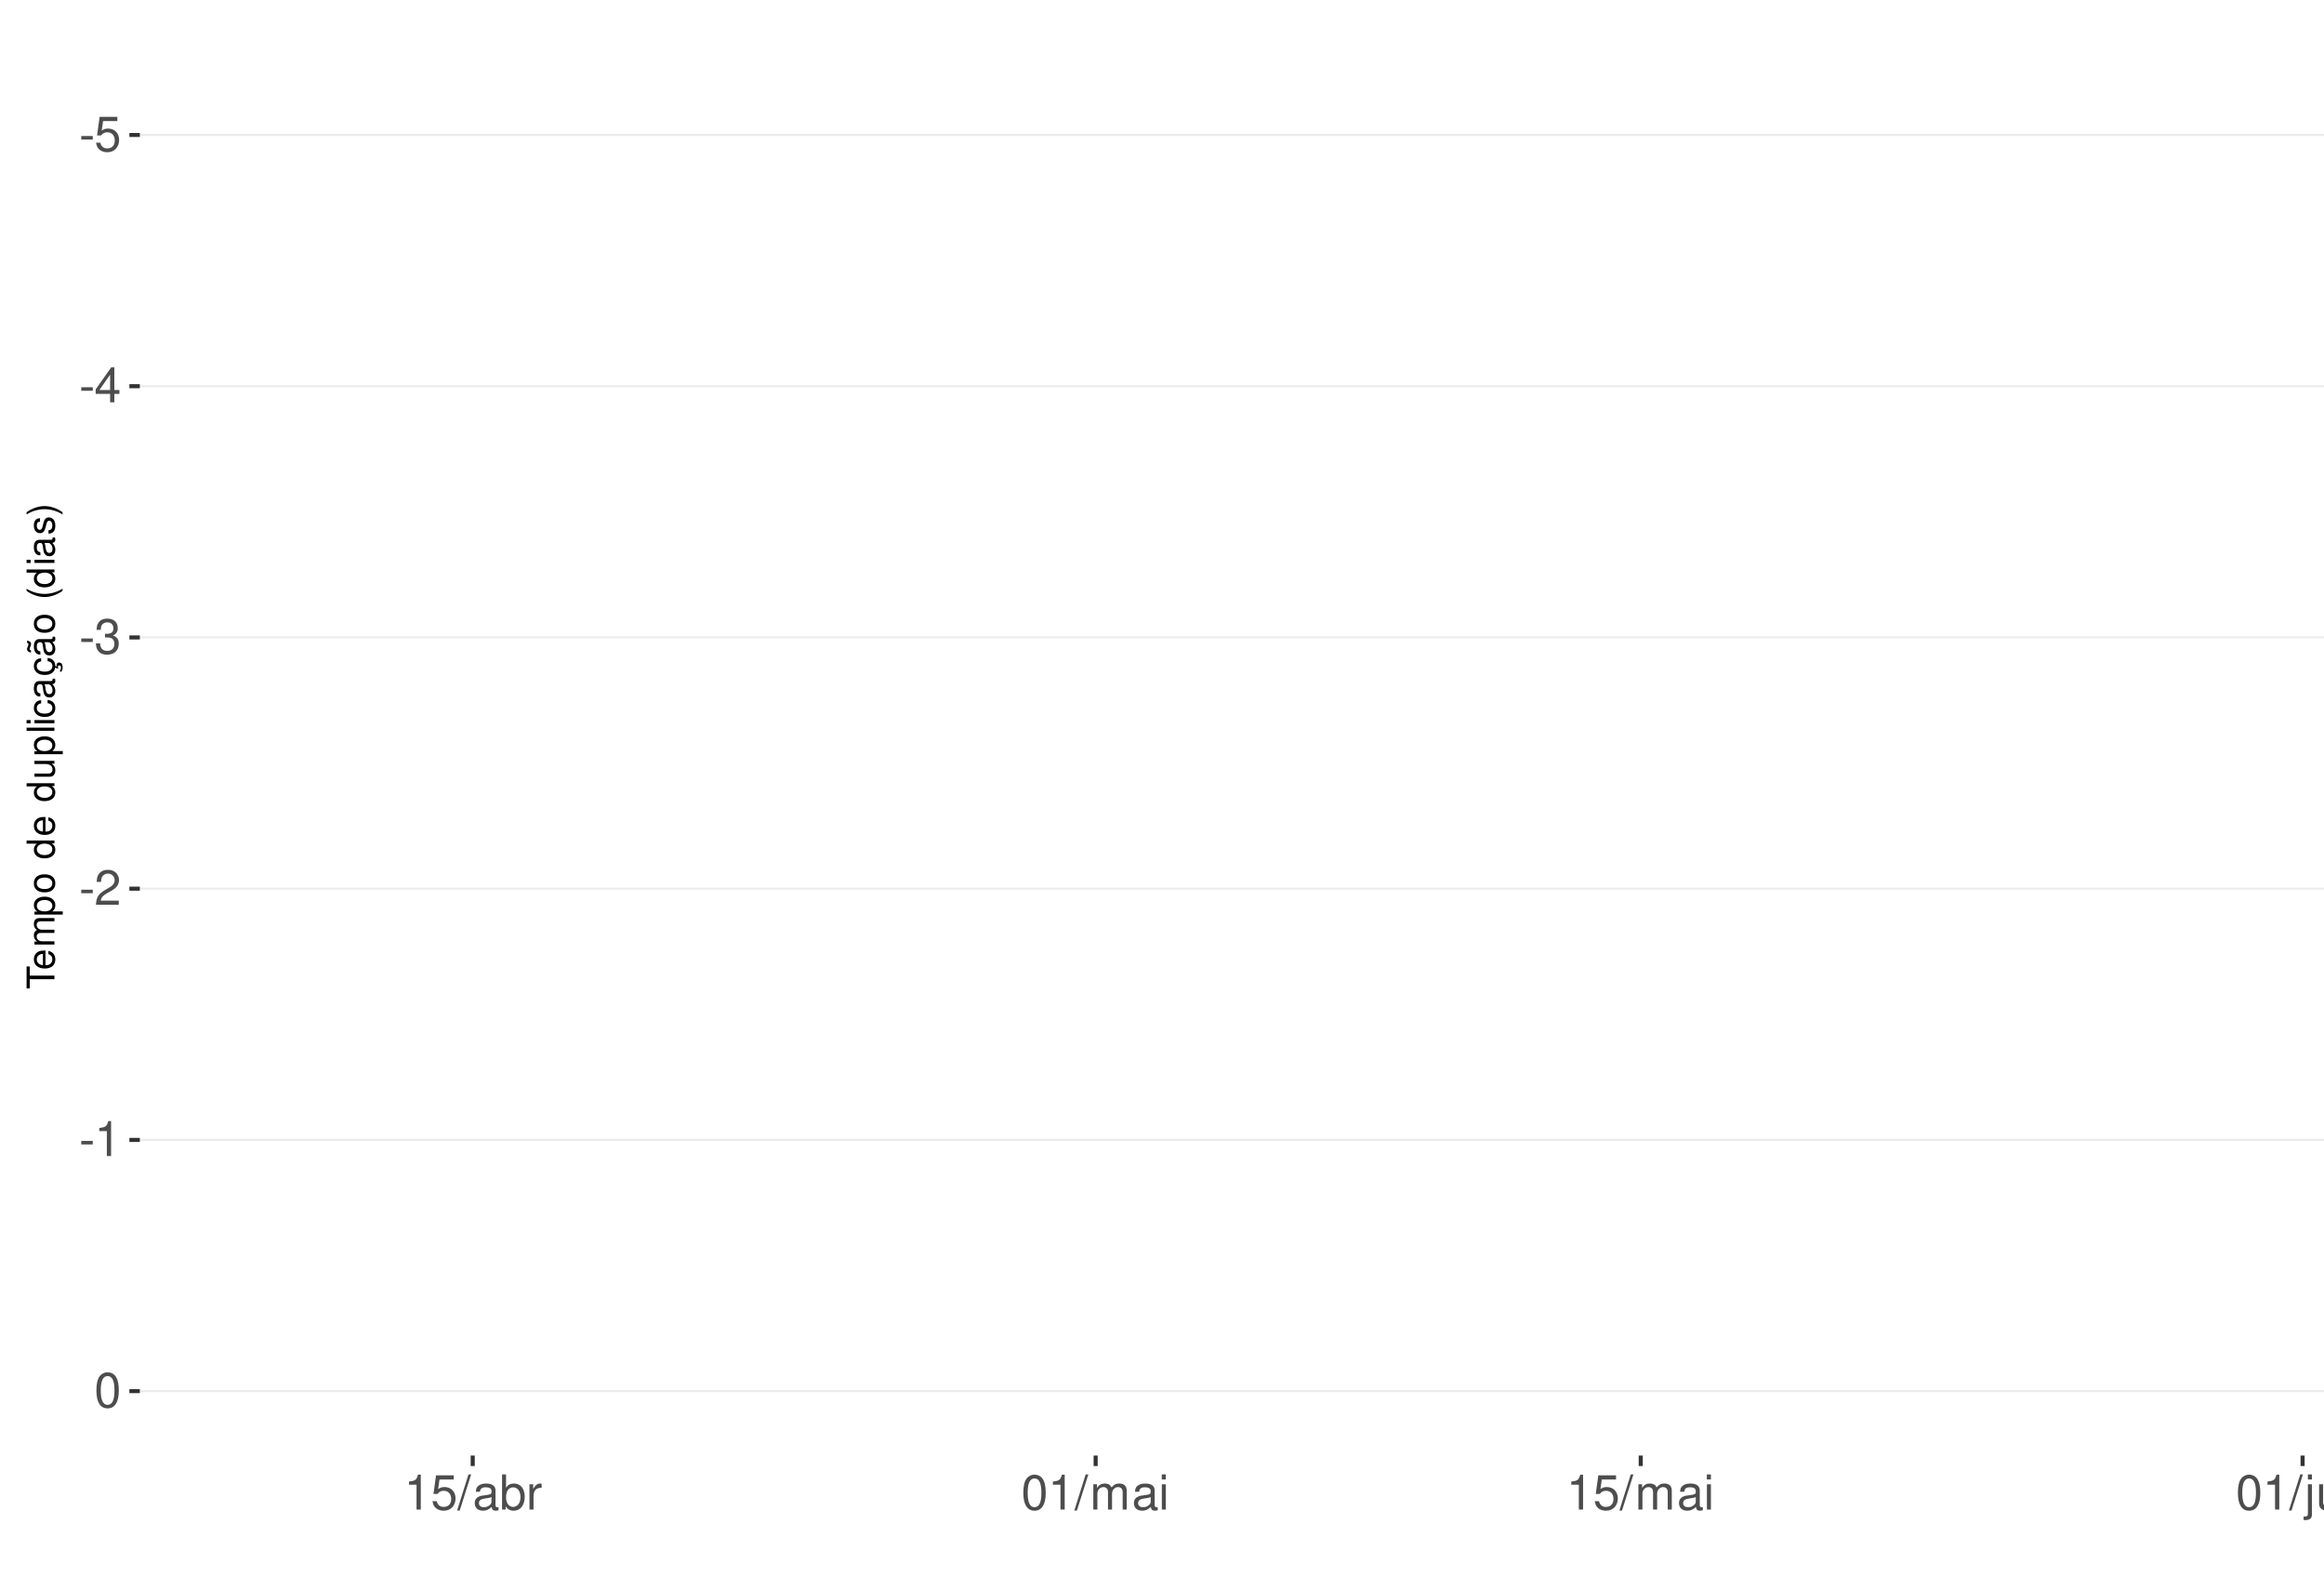
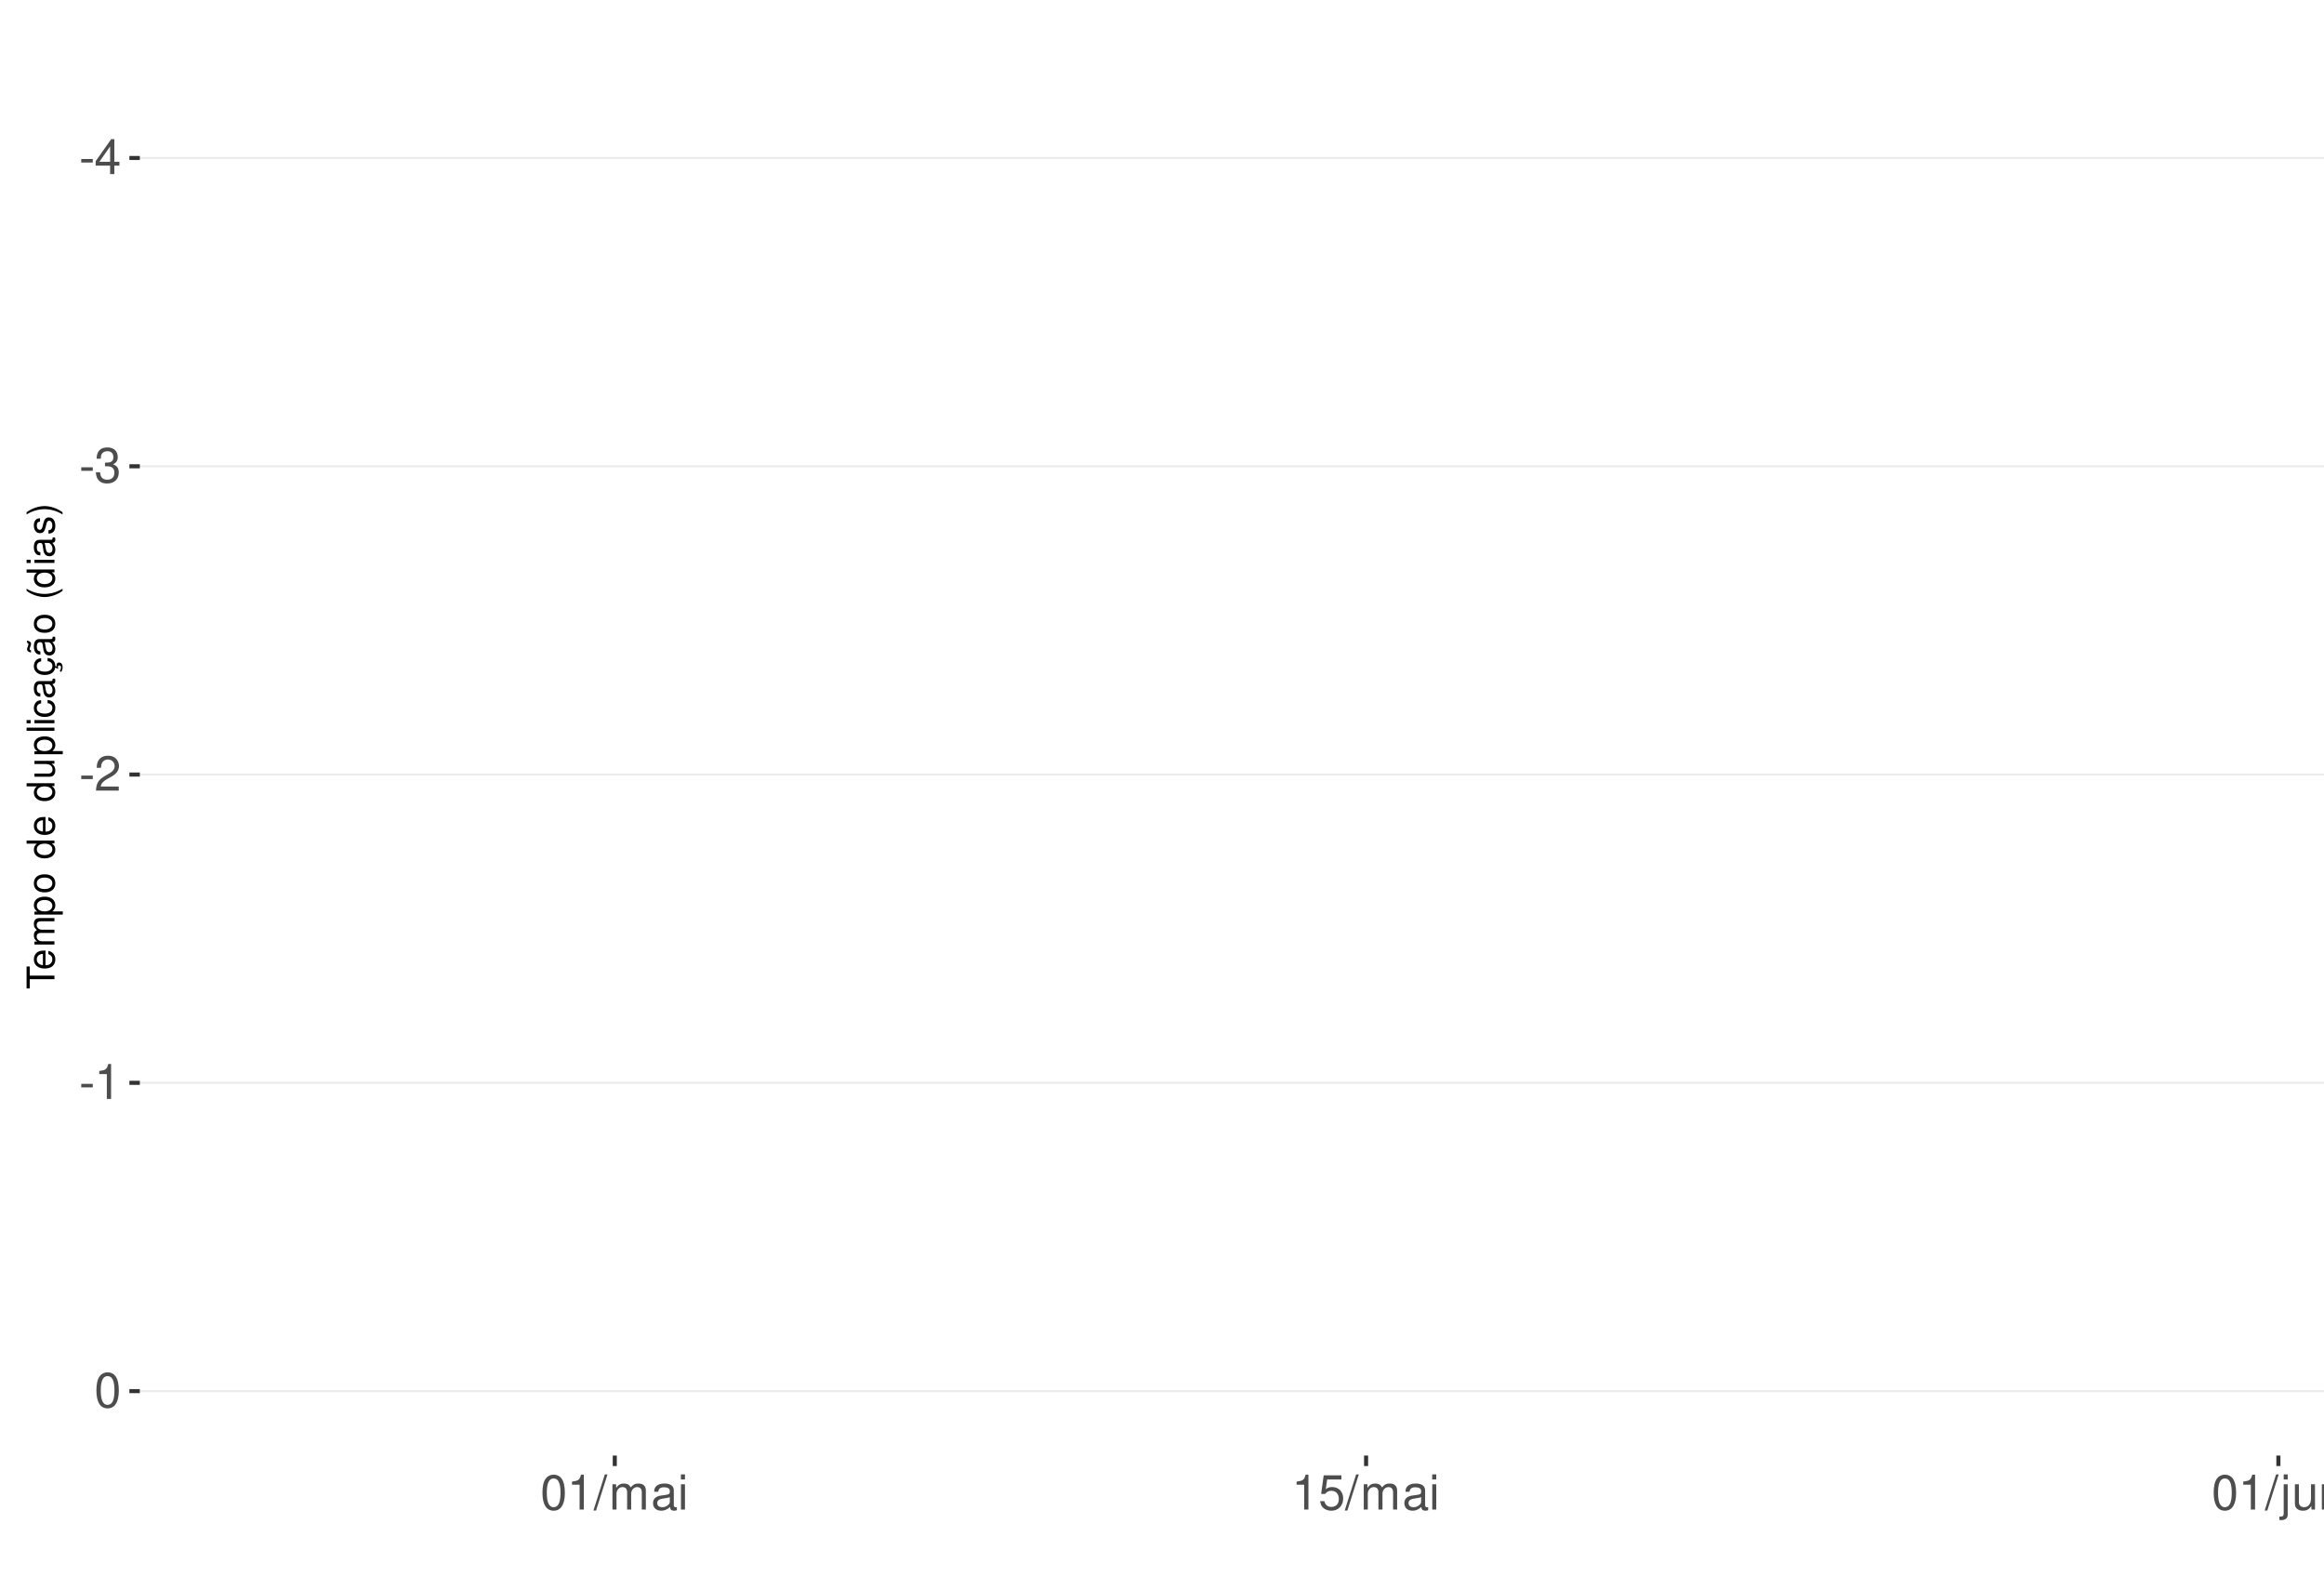
<svg xmlns="http://www.w3.org/2000/svg" xmlns:xlink="http://www.w3.org/1999/xlink" width="609pt" height="413pt" viewBox="0 0 609 413" version="1.1">
  <defs>
    <g>
      <symbol overflow="visible" id="glyph0-0">
        <path style="stroke:none;" d="" />
      </symbol>
      <symbol overflow="visible" id="glyph0-1">
        <path style="stroke:none;" d="M 3.594 -3.953 L 0.578 -3.953 L 0.578 -3.031 L 3.594 -3.031 Z M 3.594 -3.953 " />
      </symbol>
      <symbol overflow="visible" id="glyph0-2">
-         <path style="stroke:none;" d="M 6.031 -8.969 L 1.391 -8.969 L 0.719 -4.094 L 1.75 -4.094 C 2.266 -4.703 2.703 -4.922 3.406 -4.922 C 4.609 -4.922 5.359 -4.094 5.359 -2.766 C 5.359 -1.484 4.609 -0.703 3.391 -0.703 C 2.422 -0.703 1.828 -1.188 1.562 -2.203 L 0.438 -2.203 C 0.594 -1.469 0.719 -1.109 0.984 -0.781 C 1.5 -0.094 2.406 0.297 3.422 0.297 C 5.234 0.297 6.5 -1.031 6.5 -2.922 C 6.5 -4.703 5.312 -5.906 3.594 -5.906 C 2.969 -5.906 2.453 -5.75 1.938 -5.359 L 2.297 -7.875 L 6.031 -7.875 Z M 6.031 -8.969 " />
+         <path style="stroke:none;" d="M 4.141 -2.219 L 4.141 0 L 5.25 0 L 5.25 -2.219 L 6.578 -2.219 L 6.578 -3.219 L 5.25 -3.219 L 5.25 -9.156 L 4.422 -9.156 L 0.359 -3.391 L 0.359 -2.219 Z M 4.141 -3.219 L 1.328 -3.219 L 4.141 -7.25 Z M 4.141 -3.219 " />
      </symbol>
      <symbol overflow="visible" id="glyph0-3">
-         <path style="stroke:none;" d="M 4.141 -2.219 L 4.141 0 L 5.25 0 L 5.25 -2.219 L 6.578 -2.219 L 6.578 -3.219 L 5.25 -3.219 L 5.25 -9.156 L 4.422 -9.156 L 0.359 -3.391 L 0.359 -2.219 Z M 4.141 -3.219 L 1.328 -3.219 L 4.141 -7.25 Z M 4.141 -3.219 " />
+         <path style="stroke:none;" d="M 2.797 -4.219 L 3.406 -4.219 C 4.625 -4.219 5.266 -3.641 5.266 -2.547 C 5.266 -1.391 4.562 -0.703 3.422 -0.703 C 2.188 -0.703 1.594 -1.312 1.516 -2.656 L 0.406 -2.656 C 0.453 -1.922 0.578 -1.438 0.797 -1.031 C 1.266 -0.156 2.141 0.297 3.359 0.297 C 5.219 0.297 6.406 -0.828 6.406 -2.562 C 6.406 -3.719 5.969 -4.359 4.891 -4.734 C 5.719 -5.078 6.141 -5.703 6.141 -6.625 C 6.141 -8.203 5.109 -9.156 3.406 -9.156 C 1.594 -9.156 0.625 -8.141 0.594 -6.203 L 1.703 -6.203 C 1.719 -6.766 1.766 -7.078 1.906 -7.359 C 2.172 -7.875 2.719 -8.172 3.422 -8.172 C 4.406 -8.172 5 -7.578 5 -6.594 C 5 -5.953 4.766 -5.562 4.281 -5.344 C 3.969 -5.219 3.562 -5.156 2.797 -5.156 Z M 2.797 -4.219 " />
      </symbol>
      <symbol overflow="visible" id="glyph0-4">
-         <path style="stroke:none;" d="M 2.797 -4.219 L 3.406 -4.219 C 4.625 -4.219 5.266 -3.641 5.266 -2.547 C 5.266 -1.391 4.562 -0.703 3.422 -0.703 C 2.188 -0.703 1.594 -1.312 1.516 -2.656 L 0.406 -2.656 C 0.453 -1.922 0.578 -1.438 0.797 -1.031 C 1.266 -0.156 2.141 0.297 3.359 0.297 C 5.219 0.297 6.406 -0.828 6.406 -2.562 C 6.406 -3.719 5.969 -4.359 4.891 -4.734 C 5.719 -5.078 6.141 -5.703 6.141 -6.625 C 6.141 -8.203 5.109 -9.156 3.406 -9.156 C 1.594 -9.156 0.625 -8.141 0.594 -6.203 L 1.703 -6.203 C 1.719 -6.766 1.766 -7.078 1.906 -7.359 C 2.172 -7.875 2.719 -8.172 3.422 -8.172 C 4.406 -8.172 5 -7.578 5 -6.594 C 5 -5.953 4.766 -5.562 4.281 -5.344 C 3.969 -5.219 3.562 -5.156 2.797 -5.156 Z M 2.797 -4.219 " />
+         <path style="stroke:none;" d="M 6.406 -1.094 L 1.688 -1.094 C 1.797 -1.859 2.203 -2.344 3.297 -3.016 L 4.562 -3.719 C 5.828 -4.422 6.469 -5.359 6.469 -6.484 C 6.469 -7.234 6.156 -7.953 5.625 -8.438 C 5.094 -8.922 4.438 -9.156 3.594 -9.156 C 2.453 -9.156 1.609 -8.75 1.109 -7.953 C 0.797 -7.484 0.656 -6.906 0.625 -5.984 L 1.75 -5.984 C 1.781 -6.609 1.859 -6.969 2.016 -7.281 C 2.297 -7.828 2.891 -8.172 3.562 -8.172 C 4.562 -8.172 5.328 -7.438 5.328 -6.453 C 5.328 -5.719 4.906 -5.094 4.109 -4.625 L 2.953 -3.953 C 1.078 -2.875 0.531 -2.016 0.438 -0.016 L 6.406 -0.016 Z M 6.406 -1.094 " />
      </symbol>
      <symbol overflow="visible" id="glyph0-5">
-         <path style="stroke:none;" d="M 6.406 -1.094 L 1.688 -1.094 C 1.797 -1.859 2.203 -2.344 3.297 -3.016 L 4.562 -3.719 C 5.828 -4.422 6.469 -5.359 6.469 -6.484 C 6.469 -7.234 6.156 -7.953 5.625 -8.438 C 5.094 -8.922 4.438 -9.156 3.594 -9.156 C 2.453 -9.156 1.609 -8.75 1.109 -7.953 C 0.797 -7.484 0.656 -6.906 0.625 -5.984 L 1.75 -5.984 C 1.781 -6.609 1.859 -6.969 2.016 -7.281 C 2.297 -7.828 2.891 -8.172 3.562 -8.172 C 4.562 -8.172 5.328 -7.438 5.328 -6.453 C 5.328 -5.719 4.906 -5.094 4.109 -4.625 L 2.953 -3.953 C 1.078 -2.875 0.531 -2.016 0.438 -0.016 L 6.406 -0.016 Z M 6.406 -1.094 " />
+         <path style="stroke:none;" d="M 3.281 -6.516 L 3.281 0 L 4.391 0 L 4.391 -9.156 L 3.656 -9.156 C 3.266 -7.75 3.016 -7.562 1.297 -7.328 L 1.297 -6.516 Z M 3.281 -6.516 " />
      </symbol>
      <symbol overflow="visible" id="glyph0-6">
-         <path style="stroke:none;" d="M 3.281 -6.516 L 3.281 0 L 4.391 0 L 4.391 -9.156 L 3.656 -9.156 C 3.266 -7.75 3.016 -7.562 1.297 -7.328 L 1.297 -6.516 Z M 3.281 -6.516 " />
+         <path style="stroke:none;" d="M 3.484 -9.156 C 2.641 -9.156 1.891 -8.766 1.422 -8.156 C 0.828 -7.344 0.547 -6.125 0.547 -4.422 C 0.547 -1.344 1.562 0.297 3.484 0.297 C 5.375 0.297 6.422 -1.344 6.422 -4.359 C 6.422 -6.125 6.141 -7.312 5.547 -8.156 C 5.078 -8.781 4.328 -9.156 3.484 -9.156 Z M 3.484 -8.156 C 4.688 -8.156 5.281 -6.938 5.281 -4.453 C 5.281 -1.844 4.703 -0.625 3.453 -0.625 C 2.281 -0.625 1.688 -1.891 1.688 -4.422 C 1.688 -6.938 2.281 -8.156 3.484 -8.156 Z M 3.484 -8.156 " />
      </symbol>
      <symbol overflow="visible" id="glyph0-7">
-         <path style="stroke:none;" d="M 3.484 -9.156 C 2.641 -9.156 1.891 -8.766 1.422 -8.156 C 0.828 -7.344 0.547 -6.125 0.547 -4.422 C 0.547 -1.344 1.562 0.297 3.484 0.297 C 5.375 0.297 6.422 -1.344 6.422 -4.359 C 6.422 -6.125 6.141 -7.312 5.547 -8.156 C 5.078 -8.781 4.328 -9.156 3.484 -9.156 Z M 3.484 -8.156 C 4.688 -8.156 5.281 -6.938 5.281 -4.453 C 5.281 -1.844 4.703 -0.625 3.453 -0.625 C 2.281 -0.625 1.688 -1.891 1.688 -4.422 C 1.688 -6.938 2.281 -8.156 3.484 -8.156 Z M 3.484 -8.156 " />
+         <path style="stroke:none;" d="M 2.891 -9.219 L -0.094 0.25 L 0.594 0.25 L 3.594 -9.219 Z M 2.891 -9.219 " />
      </symbol>
      <symbol overflow="visible" id="glyph0-8">
-         <path style="stroke:none;" d="M 2.891 -9.219 L -0.094 0.25 L 0.594 0.25 L 3.594 -9.219 Z M 2.891 -9.219 " />
+         <path style="stroke:none;" d="M 0.891 -6.625 L 0.891 0 L 1.953 0 L 1.953 -4.156 C 1.953 -5.125 2.641 -5.891 3.5 -5.891 C 4.297 -5.891 4.734 -5.422 4.734 -4.562 L 4.734 0 L 5.797 0 L 5.797 -4.156 C 5.797 -5.125 6.5 -5.891 7.359 -5.891 C 8.125 -5.891 8.578 -5.406 8.578 -4.562 L 8.578 0 L 9.641 0 L 9.641 -4.969 C 9.641 -6.156 8.953 -6.828 7.719 -6.828 C 6.828 -6.828 6.297 -6.562 5.688 -5.812 C 5.297 -6.516 4.766 -6.828 3.891 -6.828 C 3.016 -6.828 2.422 -6.5 1.859 -5.688 L 1.859 -6.625 Z M 0.891 -6.625 " />
      </symbol>
      <symbol overflow="visible" id="glyph0-9">
        <path style="stroke:none;" d="M 6.766 -0.625 C 6.656 -0.594 6.609 -0.594 6.547 -0.594 C 6.172 -0.594 5.969 -0.781 5.969 -1.109 L 5.969 -5.016 C 5.969 -6.188 5.109 -6.828 3.484 -6.828 C 2.5 -6.828 1.734 -6.547 1.281 -6.047 C 0.969 -5.703 0.844 -5.328 0.828 -4.672 L 1.891 -4.672 C 1.969 -5.484 2.453 -5.844 3.438 -5.844 C 4.406 -5.844 4.922 -5.5 4.922 -4.859 L 4.922 -4.578 C 4.906 -4.125 4.688 -3.969 3.828 -3.844 C 2.328 -3.656 2.094 -3.609 1.703 -3.438 C 0.922 -3.109 0.531 -2.531 0.531 -1.672 C 0.531 -0.469 1.359 0.297 2.703 0.297 C 3.547 0.297 4.219 0 4.969 -0.688 C 5.031 0 5.359 0.297 6.047 0.297 C 6.281 0.297 6.422 0.266 6.766 0.172 Z M 4.922 -2.094 C 4.922 -1.734 4.828 -1.516 4.5 -1.234 C 4.078 -0.828 3.562 -0.625 2.938 -0.625 C 2.109 -0.625 1.625 -1.031 1.625 -1.703 C 1.625 -2.391 2.094 -2.75 3.234 -2.906 C 4.359 -3.062 4.562 -3.109 4.922 -3.281 Z M 4.922 -2.094 " />
      </symbol>
      <symbol overflow="visible" id="glyph0-10">
-         <path style="stroke:none;" d="M 0.688 -9.219 L 0.688 0 L 1.625 0 L 1.625 -0.844 C 2.141 -0.078 2.812 0.297 3.734 0.297 C 5.484 0.297 6.625 -1.141 6.625 -3.344 C 6.625 -5.5 5.547 -6.828 3.781 -6.828 C 2.875 -6.828 2.234 -6.484 1.734 -5.734 L 1.734 -9.219 Z M 3.578 -5.828 C 4.766 -5.828 5.516 -4.812 5.516 -3.234 C 5.516 -1.719 4.734 -0.703 3.578 -0.703 C 2.453 -0.703 1.734 -1.703 1.734 -3.266 C 1.734 -4.828 2.453 -5.828 3.578 -5.828 Z M 3.578 -5.828 " />
+         <path style="stroke:none;" d="M 1.891 -6.625 L 0.844 -6.625 L 0.844 0 L 1.891 0 Z M 1.891 -9.219 L 0.828 -9.219 L 0.828 -7.891 L 1.891 -7.891 Z M 1.891 -9.219 " />
      </symbol>
      <symbol overflow="visible" id="glyph0-11">
-         <path style="stroke:none;" d="M 0.875 -6.625 L 0.875 0 L 1.938 0 L 1.938 -3.438 C 1.953 -5.031 2.609 -5.75 4.062 -5.703 L 4.062 -6.781 C 3.891 -6.812 3.781 -6.828 3.656 -6.828 C 2.969 -6.828 2.453 -6.422 1.844 -5.422 L 1.844 -6.625 Z M 0.875 -6.625 " />
+         <path style="stroke:none;" d="M 6.031 -8.969 L 1.391 -8.969 L 0.719 -4.094 L 1.75 -4.094 C 2.266 -4.703 2.703 -4.922 3.406 -4.922 C 4.609 -4.922 5.359 -4.094 5.359 -2.766 C 5.359 -1.484 4.609 -0.703 3.391 -0.703 C 2.422 -0.703 1.828 -1.188 1.562 -2.203 L 0.438 -2.203 C 0.594 -1.469 0.719 -1.109 0.984 -0.781 C 1.5 -0.094 2.406 0.297 3.422 0.297 C 5.234 0.297 6.5 -1.031 6.5 -2.922 C 6.5 -4.703 5.312 -5.906 3.594 -5.906 C 2.969 -5.906 2.453 -5.75 1.938 -5.359 L 2.297 -7.875 L 6.031 -7.875 Z M 6.031 -8.969 " />
      </symbol>
      <symbol overflow="visible" id="glyph0-12">
-         <path style="stroke:none;" d="M 0.891 -6.625 L 0.891 0 L 1.953 0 L 1.953 -4.156 C 1.953 -5.125 2.641 -5.891 3.5 -5.891 C 4.297 -5.891 4.734 -5.422 4.734 -4.562 L 4.734 0 L 5.797 0 L 5.797 -4.156 C 5.797 -5.125 6.5 -5.891 7.359 -5.891 C 8.125 -5.891 8.578 -5.406 8.578 -4.562 L 8.578 0 L 9.641 0 L 9.641 -4.969 C 9.641 -6.156 8.953 -6.828 7.719 -6.828 C 6.828 -6.828 6.297 -6.562 5.688 -5.812 C 5.297 -6.516 4.766 -6.828 3.891 -6.828 C 3.016 -6.828 2.422 -6.5 1.859 -5.688 L 1.859 -6.625 Z M 0.891 -6.625 " />
+         <path style="stroke:none;" d="M 0.891 -6.625 L 0.891 0.969 C 0.891 1.625 0.688 1.828 0.031 1.828 C -0.047 1.828 -0.094 1.828 -0.234 1.828 L -0.234 2.719 C -0.094 2.75 -0.031 2.766 0.125 2.766 C 1.312 2.766 1.938 2.297 1.938 1.375 L 1.938 -6.625 Z M 1.938 -9.219 L 0.891 -9.219 L 0.891 -7.891 L 1.938 -7.891 Z M 1.938 -9.219 " />
      </symbol>
      <symbol overflow="visible" id="glyph0-13">
-         <path style="stroke:none;" d="M 1.891 -6.625 L 0.844 -6.625 L 0.844 0 L 1.891 0 Z M 1.891 -9.219 L 0.828 -9.219 L 0.828 -7.891 L 1.891 -7.891 Z M 1.891 -9.219 " />
+         <path style="stroke:none;" d="M 6.094 0 L 6.094 -6.625 L 5.047 -6.625 L 5.047 -2.875 C 5.047 -1.516 4.344 -0.625 3.234 -0.625 C 2.406 -0.625 1.875 -1.141 1.875 -1.938 L 1.875 -6.625 L 0.828 -6.625 L 0.828 -1.516 C 0.828 -0.422 1.641 0.297 2.938 0.297 C 3.906 0.297 4.531 -0.047 5.156 -0.922 L 5.156 0 Z M 6.094 0 " />
      </symbol>
      <symbol overflow="visible" id="glyph0-14">
-         <path style="stroke:none;" d="M 0.891 -6.625 L 0.891 0.969 C 0.891 1.625 0.688 1.828 0.031 1.828 C -0.047 1.828 -0.094 1.828 -0.234 1.828 L -0.234 2.719 C -0.094 2.75 -0.031 2.766 0.125 2.766 C 1.312 2.766 1.938 2.297 1.938 1.375 L 1.938 -6.625 Z M 1.938 -9.219 L 0.891 -9.219 L 0.891 -7.891 L 1.938 -7.891 Z M 1.938 -9.219 " />
-       </symbol>
-       <symbol overflow="visible" id="glyph0-15">
-         <path style="stroke:none;" d="M 6.094 0 L 6.094 -6.625 L 5.047 -6.625 L 5.047 -2.875 C 5.047 -1.516 4.344 -0.625 3.234 -0.625 C 2.406 -0.625 1.875 -1.141 1.875 -1.938 L 1.875 -6.625 L 0.828 -6.625 L 0.828 -1.516 C 0.828 -0.422 1.641 0.297 2.938 0.297 C 3.906 0.297 4.531 -0.047 5.156 -0.922 L 5.156 0 Z M 6.094 0 " />
-       </symbol>
-       <symbol overflow="visible" id="glyph0-16">
        <path style="stroke:none;" d="M 0.891 -6.625 L 0.891 0 L 1.953 0 L 1.953 -3.656 C 1.953 -5.016 2.656 -5.891 3.75 -5.891 C 4.578 -5.891 5.109 -5.391 5.109 -4.594 L 5.109 0 L 6.156 0 L 6.156 -5.016 C 6.156 -6.109 5.344 -6.828 4.062 -6.828 C 3.078 -6.828 2.438 -6.438 1.859 -5.516 L 1.859 -6.625 Z M 0.891 -6.625 " />
      </symbol>
      <symbol overflow="visible" id="glyph1-0">
        <path style="stroke:none;" d="" />
      </symbol>
      <symbol overflow="visible" id="glyph1-1">
        <path style="stroke:none;" d="M -6.469 -3.547 L -6.469 -5.938 L -7.297 -5.938 L -7.297 -0.203 L -6.469 -0.203 L -6.469 -2.609 L 0 -2.609 L 0 -3.547 Z M -6.469 -3.547 " />
      </symbol>
      <symbol overflow="visible" id="glyph1-2">
        <path style="stroke:none;" d="M -2.344 -5.125 C -3.141 -5.125 -3.625 -5.062 -4.016 -4.922 C -4.875 -4.578 -5.391 -3.781 -5.391 -2.797 C -5.391 -1.344 -4.281 -0.406 -2.547 -0.406 C -0.812 -0.406 0.234 -1.297 0.234 -2.781 C 0.234 -3.984 -0.453 -4.812 -1.594 -5.016 L -1.594 -4.188 C -0.906 -3.953 -0.547 -3.484 -0.547 -2.812 C -0.547 -2.281 -0.781 -1.828 -1.219 -1.547 C -1.516 -1.344 -1.812 -1.281 -2.344 -1.266 Z M -3.016 -1.297 C -3.984 -1.359 -4.625 -1.953 -4.625 -2.797 C -4.625 -3.641 -3.953 -4.234 -3.016 -4.234 Z M -3.016 -1.297 " />
      </symbol>
      <symbol overflow="visible" id="glyph1-3">
        <path style="stroke:none;" d="M -5.234 -0.703 L 0 -0.703 L 0 -1.547 L -3.297 -1.547 C -4.047 -1.547 -4.656 -2.094 -4.656 -2.766 C -4.656 -3.391 -4.281 -3.734 -3.609 -3.734 L 0 -3.734 L 0 -4.578 L -3.297 -4.578 C -4.047 -4.578 -4.656 -5.125 -4.656 -5.812 C -4.656 -6.422 -4.266 -6.781 -3.609 -6.781 L 0 -6.781 L 0 -7.625 L -3.938 -7.625 C -4.875 -7.625 -5.391 -7.078 -5.391 -6.094 C -5.391 -5.406 -5.188 -4.984 -4.594 -4.484 C -5.156 -4.188 -5.391 -3.766 -5.391 -3.078 C -5.391 -2.375 -5.125 -1.906 -4.5 -1.469 L -5.234 -1.469 Z M -5.234 -0.703 " />
      </symbol>
      <symbol overflow="visible" id="glyph1-4">
        <path style="stroke:none;" d="M 2.188 -0.547 L 2.188 -1.375 L -0.547 -1.375 C -0.016 -1.812 0.234 -2.312 0.234 -2.984 C 0.234 -4.344 -0.859 -5.234 -2.531 -5.234 C -4.297 -5.234 -5.391 -4.375 -5.391 -2.984 C -5.391 -2.266 -5.062 -1.703 -4.453 -1.312 L -5.234 -1.312 L -5.234 -0.547 Z M -4.609 -2.844 C -4.609 -3.766 -3.797 -4.359 -2.547 -4.359 C -1.359 -4.359 -0.547 -3.75 -0.547 -2.844 C -0.547 -1.953 -1.344 -1.375 -2.578 -1.375 C -3.812 -1.375 -4.609 -1.953 -4.609 -2.844 Z M -4.609 -2.844 " />
      </symbol>
      <symbol overflow="visible" id="glyph1-5">
        <path style="stroke:none;" d="M -5.391 -2.719 C -5.391 -1.234 -4.344 -0.359 -2.578 -0.359 C -0.812 -0.359 0.234 -1.234 0.234 -2.734 C 0.234 -4.203 -0.812 -5.094 -2.547 -5.094 C -4.359 -5.094 -5.391 -4.234 -5.391 -2.719 Z M -4.625 -2.734 C -4.625 -3.672 -3.844 -4.234 -2.547 -4.234 C -1.312 -4.234 -0.547 -3.656 -0.547 -2.734 C -0.547 -1.797 -1.312 -1.234 -2.578 -1.234 C -3.844 -1.234 -4.625 -1.797 -4.625 -2.734 Z M -4.625 -2.734 " />
      </symbol>
      <symbol overflow="visible" id="glyph1-6">
        <path style="stroke:none;" d="" />
      </symbol>
      <symbol overflow="visible" id="glyph1-7">
        <path style="stroke:none;" d="M -7.297 -4.953 L -7.297 -4.125 L -4.578 -4.125 C -5.109 -3.766 -5.391 -3.203 -5.391 -2.516 C -5.391 -1.156 -4.297 -0.266 -2.625 -0.266 C -0.859 -0.266 0.234 -1.125 0.234 -2.547 C 0.234 -3.266 -0.047 -3.766 -0.688 -4.203 L 0 -4.203 L 0 -4.953 Z M -4.609 -2.656 C -4.609 -3.547 -3.812 -4.125 -2.562 -4.125 C -1.344 -4.125 -0.547 -3.547 -0.547 -2.656 C -0.547 -1.734 -1.359 -1.125 -2.578 -1.125 C -3.797 -1.125 -4.609 -1.734 -4.609 -2.656 Z M -4.609 -2.656 " />
      </symbol>
      <symbol overflow="visible" id="glyph1-8">
        <path style="stroke:none;" d="M 0 -4.812 L -5.234 -4.812 L -5.234 -3.984 L -2.266 -3.984 C -1.203 -3.984 -0.5 -3.438 -0.5 -2.562 C -0.5 -1.906 -0.906 -1.484 -1.531 -1.484 L -5.234 -1.484 L -5.234 -0.656 L -1.203 -0.656 C -0.328 -0.656 0.234 -1.297 0.234 -2.312 C 0.234 -3.094 -0.047 -3.578 -0.734 -4.062 L 0 -4.062 Z M 0 -4.812 " />
      </symbol>
      <symbol overflow="visible" id="glyph1-9">
        <path style="stroke:none;" d="M -7.297 -1.516 L -7.297 -0.688 L 0 -0.688 L 0 -1.516 Z M -7.297 -1.516 " />
      </symbol>
      <symbol overflow="visible" id="glyph1-10">
        <path style="stroke:none;" d="M -5.234 -1.5 L -5.234 -0.672 L 0 -0.672 L 0 -1.5 Z M -7.297 -1.5 L -7.297 -0.656 L -6.234 -0.656 L -6.234 -1.5 Z M -7.297 -1.5 " />
      </symbol>
      <symbol overflow="visible" id="glyph1-11">
        <path style="stroke:none;" d="M -3.484 -4.703 C -3.984 -4.672 -4.312 -4.562 -4.609 -4.359 C -5.094 -4 -5.391 -3.375 -5.391 -2.641 C -5.391 -1.219 -4.266 -0.312 -2.531 -0.312 C -0.844 -0.312 0.234 -1.203 0.234 -2.625 C 0.234 -3.875 -0.516 -4.672 -1.797 -4.766 L -1.797 -3.938 C -0.953 -3.797 -0.547 -3.359 -0.547 -2.656 C -0.547 -1.734 -1.297 -1.188 -2.531 -1.188 C -3.844 -1.188 -4.625 -1.719 -4.625 -2.625 C -4.625 -3.328 -4.203 -3.766 -3.484 -3.875 Z M -3.484 -4.703 " />
      </symbol>
      <symbol overflow="visible" id="glyph1-12">
        <path style="stroke:none;" d="M -0.484 -5.344 C -0.469 -5.266 -0.469 -5.219 -0.469 -5.172 C -0.469 -4.875 -0.625 -4.719 -0.875 -4.719 L -3.953 -4.719 C -4.891 -4.719 -5.391 -4.047 -5.391 -2.75 C -5.391 -1.984 -5.172 -1.375 -4.781 -1.016 C -4.516 -0.766 -4.203 -0.672 -3.688 -0.656 L -3.688 -1.484 C -4.328 -1.562 -4.625 -1.938 -4.625 -2.719 C -4.625 -3.484 -4.344 -3.891 -3.844 -3.891 L -3.625 -3.891 C -3.266 -3.875 -3.125 -3.703 -3.047 -3.016 C -2.891 -1.844 -2.844 -1.656 -2.719 -1.344 C -2.453 -0.734 -2 -0.422 -1.312 -0.422 C -0.375 -0.422 0.234 -1.078 0.234 -2.141 C 0.234 -2.797 0 -3.328 -0.547 -3.922 C 0 -3.984 0.234 -4.234 0.234 -4.781 C 0.234 -4.953 0.203 -5.062 0.141 -5.344 Z M -1.656 -3.891 C -1.375 -3.891 -1.203 -3.812 -0.969 -3.562 C -0.656 -3.219 -0.5 -2.812 -0.5 -2.312 C -0.5 -1.672 -0.812 -1.297 -1.344 -1.297 C -1.891 -1.297 -2.172 -1.656 -2.297 -2.547 C -2.422 -3.438 -2.453 -3.609 -2.594 -3.891 Z M -1.656 -3.891 " />
      </symbol>
      <symbol overflow="visible" id="glyph1-13">
        <path style="stroke:none;" d="M 0.234 -2.641 C 0.234 -3.875 -0.547 -4.703 -1.797 -4.766 L -1.797 -3.938 C -0.953 -3.797 -0.531 -3.359 -0.531 -2.656 C -0.531 -1.734 -1.281 -1.188 -2.516 -1.188 C -3.844 -1.188 -4.625 -1.719 -4.625 -2.625 C -4.625 -3.328 -4.203 -3.766 -3.484 -3.875 L -3.484 -4.703 C -3.984 -4.672 -4.312 -4.562 -4.609 -4.359 C -5.094 -4 -5.391 -3.375 -5.391 -2.641 C -5.391 -1.219 -4.266 -0.312 -2.531 -0.312 C -1.469 -0.312 -0.625 -0.672 -0.156 -1.312 C 0.047 -1.594 0.125 -1.812 0.203 -2.25 L 0.922 -1.938 L 0.984 -2.062 C 0.938 -2.188 0.906 -2.25 0.906 -2.375 C 0.906 -2.656 1.047 -2.828 1.281 -2.828 C 1.547 -2.828 1.734 -2.594 1.734 -2.297 C 1.734 -2.031 1.672 -1.844 1.438 -1.406 L 1.406 -1.312 L 1.812 -1.094 C 2.078 -1.75 2.141 -1.953 2.141 -2.344 C 2.141 -3.109 1.781 -3.578 1.203 -3.578 C 0.781 -3.578 0.547 -3.297 0.547 -2.797 C 0.547 -2.703 0.547 -2.641 0.562 -2.516 Z M 0.234 -2.641 " />
      </symbol>
      <symbol overflow="visible" id="glyph1-14">
        <path style="stroke:none;" d="M -0.484 -5.344 C -0.469 -5.266 -0.469 -5.219 -0.469 -5.172 C -0.469 -4.875 -0.625 -4.719 -0.875 -4.719 L -3.953 -4.719 C -4.891 -4.719 -5.391 -4.047 -5.391 -2.75 C -5.391 -1.984 -5.172 -1.375 -4.781 -1.016 C -4.516 -0.766 -4.203 -0.672 -3.688 -0.656 L -3.688 -1.484 C -4.328 -1.562 -4.625 -1.938 -4.625 -2.719 C -4.625 -3.484 -4.344 -3.891 -3.844 -3.891 L -3.625 -3.891 C -3.266 -3.875 -3.125 -3.703 -3.047 -3.016 C -2.891 -1.844 -2.844 -1.656 -2.719 -1.344 C -2.453 -0.734 -2 -0.422 -1.312 -0.422 C -0.375 -0.422 0.234 -1.078 0.234 -2.141 C 0.234 -2.797 0 -3.328 -0.547 -3.922 C 0 -3.984 0.234 -4.234 0.234 -4.781 C 0.234 -4.953 0.203 -5.062 0.141 -5.344 Z M -1.656 -3.891 C -1.375 -3.891 -1.203 -3.812 -0.969 -3.562 C -0.656 -3.219 -0.5 -2.812 -0.5 -2.312 C -0.5 -1.672 -0.812 -1.297 -1.344 -1.297 C -1.891 -1.297 -2.172 -1.656 -2.297 -2.547 C -2.422 -3.438 -2.453 -3.609 -2.594 -3.891 Z M -7.172 -3.75 C -6.922 -3.672 -6.812 -3.547 -6.812 -3.375 C -6.812 -3.25 -6.875 -2.984 -6.984 -2.734 C -7.156 -2.312 -7.172 -2.25 -7.172 -2.047 C -7.172 -1.594 -6.797 -1.297 -6.141 -1.188 L -6.141 -1.766 C -6.375 -1.812 -6.5 -1.938 -6.5 -2.094 C -6.5 -2.203 -6.469 -2.344 -6.375 -2.578 C -6.156 -3.156 -6.125 -3.234 -6.125 -3.438 C -6.125 -3.922 -6.484 -4.219 -7.172 -4.312 Z M -7.172 -3.75 " />
      </symbol>
      <symbol overflow="visible" id="glyph1-15">
        <path style="stroke:none;" d="M -7.297 -2.359 C -5.984 -1.359 -4.156 -0.734 -2.594 -0.734 C -1.016 -0.734 0.812 -1.359 2.125 -2.359 L 2.125 -2.906 C 0.688 -2.031 -0.984 -1.547 -2.594 -1.547 C -4.188 -1.547 -5.875 -2.031 -7.297 -2.906 Z M -7.297 -2.359 " />
      </symbol>
      <symbol overflow="visible" id="glyph1-16">
        <path style="stroke:none;" d="M -3.781 -4.375 C -4.812 -4.375 -5.391 -3.688 -5.391 -2.484 C -5.391 -1.266 -4.766 -0.469 -3.797 -0.469 C -2.969 -0.469 -2.578 -0.891 -2.281 -2.125 L -2.094 -2.906 C -1.953 -3.484 -1.734 -3.719 -1.375 -3.719 C -0.875 -3.719 -0.547 -3.234 -0.547 -2.5 C -0.547 -2.047 -0.672 -1.672 -0.891 -1.453 C -1.047 -1.328 -1.188 -1.266 -1.562 -1.219 L -1.562 -0.344 C -0.344 -0.375 0.234 -1.062 0.234 -2.438 C 0.234 -3.75 -0.422 -4.594 -1.438 -4.594 C -2.203 -4.594 -2.641 -4.156 -2.891 -3.109 L -3.078 -2.312 C -3.234 -1.625 -3.453 -1.344 -3.828 -1.344 C -4.312 -1.344 -4.625 -1.766 -4.625 -2.453 C -4.625 -3.125 -4.328 -3.484 -3.781 -3.5 Z M -3.781 -4.375 " />
      </symbol>
      <symbol overflow="visible" id="glyph1-17">
        <path style="stroke:none;" d="M 2.125 -0.938 C 0.812 -1.938 -1.016 -2.562 -2.578 -2.562 C -4.156 -2.562 -5.984 -1.938 -7.297 -0.938 L -7.297 -0.375 C -5.859 -1.266 -4.188 -1.75 -2.578 -1.75 C -0.984 -1.75 0.703 -1.266 2.125 -0.375 Z M 2.125 -0.938 " />
      </symbol>
    </g>
    <clipPath id="clip1">
      <path d="M 36.645 9.961 L 609 9.961 L 609 381.328 L 36.645 381.328 Z M 36.645 9.961 " />
    </clipPath>
    <clipPath id="clip2">
-       <path d="M 36.645 35 L 609 35 L 609 36 L 36.645 36 Z M 36.645 35 " />
+       <path d="M 36.645 41 L 609 41 L 609 42 L 36.645 42 Z M 36.645 41 " />
    </clipPath>
    <clipPath id="clip3">
-       <path d="M 36.645 100 L 609 100 L 609 102 L 36.645 102 Z M 36.645 100 " />
+       <path d="M 36.645 121 L 609 121 L 609 123 L 36.645 123 Z M 36.645 121 " />
    </clipPath>
    <clipPath id="clip4">
-       <path d="M 36.645 166 L 609 166 L 609 168 L 36.645 168 Z M 36.645 166 " />
+       <path d="M 36.645 202 L 609 202 L 609 204 L 36.645 204 Z M 36.645 202 " />
    </clipPath>
    <clipPath id="clip5">
-       <path d="M 36.645 232 L 609 232 L 609 234 L 36.645 234 Z M 36.645 232 " />
+       <path d="M 36.645 283 L 609 283 L 609 284 L 36.645 284 Z M 36.645 283 " />
    </clipPath>
    <clipPath id="clip6">
-       <path d="M 36.645 298 L 609 298 L 609 299 L 36.645 299 Z M 36.645 298 " />
-     </clipPath>
-     <clipPath id="clip7">
      <path d="M 36.645 364 L 609 364 L 609 365 L 36.645 365 Z M 36.645 364 " />
    </clipPath>
  </defs>
  <g id="surface89">
    <rect x="0" y="0" width="609" height="413" style="fill:rgb(100%,100%,100%);fill-opacity:1;stroke:none;" />
    <rect x="0" y="0" width="609" height="413" style="fill:rgb(100%,100%,100%);fill-opacity:1;stroke:none;" />
    <path style="fill:none;stroke-width:1.067;stroke-linecap:round;stroke-linejoin:round;stroke:rgb(100%,100%,100%);stroke-opacity:1;stroke-miterlimit:10;" d="M 0 413 L 609 413 L 609 0 L 0 0 Z M 0 413 " />
    <g clip-path="url(#clip1)" clip-rule="nonzero">
      <path style=" stroke:none;fill-rule:nonzero;fill:rgb(100%,100%,100%);fill-opacity:1;" d="M 36.645 381.328 L 609 381.328 L 609 9.961 L 36.645 9.961 Z M 36.645 381.328 " />
    </g>
    <g clip-path="url(#clip2)" clip-rule="nonzero">
-       <path style="fill:none;stroke-width:0.533;stroke-linecap:butt;stroke-linejoin:round;stroke:rgb(92.157%,92.157%,92.157%);stroke-opacity:1;stroke-miterlimit:10;" d="M 36.645 35.363 L 609 35.363 " />
+       <path style="fill:none;stroke-width:0.533;stroke-linecap:butt;stroke-linejoin:round;stroke:rgb(92.157%,92.157%,92.157%);stroke-opacity:1;stroke-miterlimit:10;" d="M 36.645 41.387 L 609 41.387 " />
    </g>
    <g clip-path="url(#clip3)" clip-rule="nonzero">
-       <path style="fill:none;stroke-width:0.533;stroke-linecap:butt;stroke-linejoin:round;stroke:rgb(92.157%,92.157%,92.157%);stroke-opacity:1;stroke-miterlimit:10;" d="M 36.645 101.18 L 609 101.18 " />
+       <path style="fill:none;stroke-width:0.533;stroke-linecap:butt;stroke-linejoin:round;stroke:rgb(92.157%,92.157%,92.157%);stroke-opacity:1;stroke-miterlimit:10;" d="M 36.645 122.152 L 609 122.152 " />
    </g>
    <g clip-path="url(#clip4)" clip-rule="nonzero">
-       <path style="fill:none;stroke-width:0.533;stroke-linecap:butt;stroke-linejoin:round;stroke:rgb(92.157%,92.157%,92.157%);stroke-opacity:1;stroke-miterlimit:10;" d="M 36.645 166.996 L 609 166.996 " />
+       <path style="fill:none;stroke-width:0.533;stroke-linecap:butt;stroke-linejoin:round;stroke:rgb(92.157%,92.157%,92.157%);stroke-opacity:1;stroke-miterlimit:10;" d="M 36.645 202.918 L 609 202.918 " />
    </g>
    <g clip-path="url(#clip5)" clip-rule="nonzero">
-       <path style="fill:none;stroke-width:0.533;stroke-linecap:butt;stroke-linejoin:round;stroke:rgb(92.157%,92.157%,92.157%);stroke-opacity:1;stroke-miterlimit:10;" d="M 36.645 232.816 L 609 232.816 " />
+       <path style="fill:none;stroke-width:0.533;stroke-linecap:butt;stroke-linejoin:round;stroke:rgb(92.157%,92.157%,92.157%);stroke-opacity:1;stroke-miterlimit:10;" d="M 36.645 283.684 L 609 283.684 " />
    </g>
    <g clip-path="url(#clip6)" clip-rule="nonzero">
-       <path style="fill:none;stroke-width:0.533;stroke-linecap:butt;stroke-linejoin:round;stroke:rgb(92.157%,92.157%,92.157%);stroke-opacity:1;stroke-miterlimit:10;" d="M 36.645 298.633 L 609 298.633 " />
-     </g>
-     <g clip-path="url(#clip7)" clip-rule="nonzero">
      <path style="fill:none;stroke-width:0.533;stroke-linecap:butt;stroke-linejoin:round;stroke:rgb(92.157%,92.157%,92.157%);stroke-opacity:1;stroke-miterlimit:10;" d="M 36.645 364.449 L 609 364.449 " />
    </g>
    <g style="fill:rgb(30.196%,30.196%,30.196%);fill-opacity:1;">
-       <use xlink:href="#glyph0-1" x="20.715" y="39.585" />
-       <use xlink:href="#glyph0-2" x="24.715" y="39.585" />
-     </g>
-     <g style="fill:rgb(30.196%,30.196%,30.196%);fill-opacity:1;">
-       <use xlink:href="#glyph0-1" x="20.715" y="105.401" />
-       <use xlink:href="#glyph0-3" x="24.715" y="105.401" />
-     </g>
-     <g style="fill:rgb(30.196%,30.196%,30.196%);fill-opacity:1;">
-       <use xlink:href="#glyph0-1" x="20.715" y="171.218" />
-       <use xlink:href="#glyph0-4" x="24.715" y="171.218" />
-     </g>
-     <g style="fill:rgb(30.196%,30.196%,30.196%);fill-opacity:1;">
-       <use xlink:href="#glyph0-1" x="20.715" y="237.038" />
-       <use xlink:href="#glyph0-5" x="24.715" y="237.038" />
-     </g>
-     <g style="fill:rgb(30.196%,30.196%,30.196%);fill-opacity:1;">
-       <use xlink:href="#glyph0-1" x="20.715" y="302.854" />
-       <use xlink:href="#glyph0-6" x="24.715" y="302.854" />
-     </g>
-     <g style="fill:rgb(30.196%,30.196%,30.196%);fill-opacity:1;">
-       <use xlink:href="#glyph0-7" x="24.715" y="368.671" />
-     </g>
-     <path style="fill:none;stroke-width:1.067;stroke-linecap:butt;stroke-linejoin:round;stroke:rgb(20%,20%,20%);stroke-opacity:1;stroke-miterlimit:10;" d="M 33.906 35.363 L 36.645 35.363 " />
-     <path style="fill:none;stroke-width:1.067;stroke-linecap:butt;stroke-linejoin:round;stroke:rgb(20%,20%,20%);stroke-opacity:1;stroke-miterlimit:10;" d="M 33.906 101.18 L 36.645 101.18 " />
-     <path style="fill:none;stroke-width:1.067;stroke-linecap:butt;stroke-linejoin:round;stroke:rgb(20%,20%,20%);stroke-opacity:1;stroke-miterlimit:10;" d="M 33.906 166.996 L 36.645 166.996 " />
-     <path style="fill:none;stroke-width:1.067;stroke-linecap:butt;stroke-linejoin:round;stroke:rgb(20%,20%,20%);stroke-opacity:1;stroke-miterlimit:10;" d="M 33.906 232.816 L 36.645 232.816 " />
-     <path style="fill:none;stroke-width:1.067;stroke-linecap:butt;stroke-linejoin:round;stroke:rgb(20%,20%,20%);stroke-opacity:1;stroke-miterlimit:10;" d="M 33.906 298.633 L 36.645 298.633 " />
+       <use xlink:href="#glyph0-1" x="20.715" y="45.608" />
+       <use xlink:href="#glyph0-2" x="24.715" y="45.608" />
+     </g>
+     <g style="fill:rgb(30.196%,30.196%,30.196%);fill-opacity:1;">
+       <use xlink:href="#glyph0-1" x="20.715" y="126.374" />
+       <use xlink:href="#glyph0-3" x="24.715" y="126.374" />
+     </g>
+     <g style="fill:rgb(30.196%,30.196%,30.196%);fill-opacity:1;">
+       <use xlink:href="#glyph0-1" x="20.715" y="207.14" />
+       <use xlink:href="#glyph0-4" x="24.715" y="207.14" />
+     </g>
+     <g style="fill:rgb(30.196%,30.196%,30.196%);fill-opacity:1;">
+       <use xlink:href="#glyph0-1" x="20.715" y="287.905" />
+       <use xlink:href="#glyph0-5" x="24.715" y="287.905" />
+     </g>
+     <g style="fill:rgb(30.196%,30.196%,30.196%);fill-opacity:1;">
+       <use xlink:href="#glyph0-6" x="24.715" y="368.671" />
+     </g>
+     <path style="fill:none;stroke-width:1.067;stroke-linecap:butt;stroke-linejoin:round;stroke:rgb(20%,20%,20%);stroke-opacity:1;stroke-miterlimit:10;" d="M 33.906 41.387 L 36.645 41.387 " />
+     <path style="fill:none;stroke-width:1.067;stroke-linecap:butt;stroke-linejoin:round;stroke:rgb(20%,20%,20%);stroke-opacity:1;stroke-miterlimit:10;" d="M 33.906 122.152 L 36.645 122.152 " />
+     <path style="fill:none;stroke-width:1.067;stroke-linecap:butt;stroke-linejoin:round;stroke:rgb(20%,20%,20%);stroke-opacity:1;stroke-miterlimit:10;" d="M 33.906 202.918 L 36.645 202.918 " />
+     <path style="fill:none;stroke-width:1.067;stroke-linecap:butt;stroke-linejoin:round;stroke:rgb(20%,20%,20%);stroke-opacity:1;stroke-miterlimit:10;" d="M 33.906 283.684 L 36.645 283.684 " />
    <path style="fill:none;stroke-width:1.067;stroke-linecap:butt;stroke-linejoin:round;stroke:rgb(20%,20%,20%);stroke-opacity:1;stroke-miterlimit:10;" d="M 33.906 364.449 L 36.645 364.449 " />
-     <path style="fill:none;stroke-width:1.067;stroke-linecap:butt;stroke-linejoin:round;stroke:rgb(20%,20%,20%);stroke-opacity:1;stroke-miterlimit:10;" d="M 123.875 384.07 L 123.875 381.328 " />
-     <path style="fill:none;stroke-width:1.067;stroke-linecap:butt;stroke-linejoin:round;stroke:rgb(20%,20%,20%);stroke-opacity:1;stroke-miterlimit:10;" d="M 287.113 384.07 L 287.113 381.328 " />
-     <path style="fill:none;stroke-width:1.067;stroke-linecap:butt;stroke-linejoin:round;stroke:rgb(20%,20%,20%);stroke-opacity:1;stroke-miterlimit:10;" d="M 429.949 384.07 L 429.949 381.328 " />
-     <path style="fill:none;stroke-width:1.067;stroke-linecap:butt;stroke-linejoin:round;stroke:rgb(20%,20%,20%);stroke-opacity:1;stroke-miterlimit:10;" d="M 603.391 384.07 L 603.391 381.328 " />
-     <g style="fill:rgb(30.196%,30.196%,30.196%);fill-opacity:1;">
-       <use xlink:href="#glyph0-6" x="105.875" y="395.483" />
-       <use xlink:href="#glyph0-2" x="112.875" y="395.483" />
-       <use xlink:href="#glyph0-8" x="119.875" y="395.483" />
-       <use xlink:href="#glyph0-9" x="123.875" y="395.483" />
-       <use xlink:href="#glyph0-10" x="130.875" y="395.483" />
-       <use xlink:href="#glyph0-11" x="137.875" y="395.483" />
-     </g>
-     <g style="fill:rgb(30.196%,30.196%,30.196%);fill-opacity:1;">
-       <use xlink:href="#glyph0-7" x="267.613" y="395.483" />
-       <use xlink:href="#glyph0-6" x="274.613" y="395.483" />
-       <use xlink:href="#glyph0-8" x="281.613" y="395.483" />
-       <use xlink:href="#glyph0-12" x="285.613" y="395.483" />
-       <use xlink:href="#glyph0-9" x="296.613" y="395.483" />
-       <use xlink:href="#glyph0-13" x="303.613" y="395.483" />
-     </g>
-     <g style="fill:rgb(30.196%,30.196%,30.196%);fill-opacity:1;">
-       <use xlink:href="#glyph0-6" x="410.449" y="395.483" />
-       <use xlink:href="#glyph0-2" x="417.449" y="395.483" />
-       <use xlink:href="#glyph0-8" x="424.449" y="395.483" />
-       <use xlink:href="#glyph0-12" x="428.449" y="395.483" />
-       <use xlink:href="#glyph0-9" x="439.449" y="395.483" />
-       <use xlink:href="#glyph0-13" x="446.449" y="395.483" />
-     </g>
-     <g style="fill:rgb(30.196%,30.196%,30.196%);fill-opacity:1;">
-       <use xlink:href="#glyph0-7" x="585.891" y="395.483" />
-       <use xlink:href="#glyph0-6" x="592.891" y="395.483" />
-       <use xlink:href="#glyph0-8" x="599.891" y="395.483" />
-       <use xlink:href="#glyph0-14" x="603.891" y="395.483" />
-       <use xlink:href="#glyph0-15" x="606.891" y="395.483" />
-       <use xlink:href="#glyph0-16" x="613.891" y="395.483" />
+     <path style="fill:none;stroke-width:1.067;stroke-linecap:butt;stroke-linejoin:round;stroke:rgb(20%,20%,20%);stroke-opacity:1;stroke-miterlimit:10;" d="M 161.102 384.07 L 161.102 381.328 " />
+     <path style="fill:none;stroke-width:1.067;stroke-linecap:butt;stroke-linejoin:round;stroke:rgb(20%,20%,20%);stroke-opacity:1;stroke-miterlimit:10;" d="M 357.98 384.07 L 357.98 381.328 " />
+     <path style="fill:none;stroke-width:1.067;stroke-linecap:butt;stroke-linejoin:round;stroke:rgb(20%,20%,20%);stroke-opacity:1;stroke-miterlimit:10;" d="M 597.047 384.07 L 597.047 381.328 " />
+     <g style="fill:rgb(30.196%,30.196%,30.196%);fill-opacity:1;">
+       <use xlink:href="#glyph0-6" x="141.602" y="395.483" />
+       <use xlink:href="#glyph0-5" x="148.602" y="395.483" />
+       <use xlink:href="#glyph0-7" x="155.602" y="395.483" />
+       <use xlink:href="#glyph0-8" x="159.602" y="395.483" />
+       <use xlink:href="#glyph0-9" x="170.602" y="395.483" />
+       <use xlink:href="#glyph0-10" x="177.602" y="395.483" />
+     </g>
+     <g style="fill:rgb(30.196%,30.196%,30.196%);fill-opacity:1;">
+       <use xlink:href="#glyph0-5" x="338.48" y="395.483" />
+       <use xlink:href="#glyph0-11" x="345.48" y="395.483" />
+       <use xlink:href="#glyph0-7" x="352.48" y="395.483" />
+       <use xlink:href="#glyph0-8" x="356.48" y="395.483" />
+       <use xlink:href="#glyph0-9" x="367.48" y="395.483" />
+       <use xlink:href="#glyph0-10" x="374.48" y="395.483" />
+     </g>
+     <g style="fill:rgb(30.196%,30.196%,30.196%);fill-opacity:1;">
+       <use xlink:href="#glyph0-6" x="579.547" y="395.483" />
+       <use xlink:href="#glyph0-5" x="586.547" y="395.483" />
+       <use xlink:href="#glyph0-7" x="593.547" y="395.483" />
+       <use xlink:href="#glyph0-12" x="597.547" y="395.483" />
+       <use xlink:href="#glyph0-13" x="600.547" y="395.483" />
+       <use xlink:href="#glyph0-14" x="607.547" y="395.483" />
    </g>
    <g style="fill:rgb(0%,0%,0%);fill-opacity:1;">
      <use xlink:href="#glyph1-1" x="14.263" y="259.145" />
      <use xlink:href="#glyph1-2" x="14.263" y="254.145" />
      <use xlink:href="#glyph1-3" x="14.263" y="248.145" />
      <use xlink:href="#glyph1-4" x="14.263" y="240.145" />
      <use xlink:href="#glyph1-5" x="14.263" y="234.145" />
      <use xlink:href="#glyph1-6" x="14.263" y="228.145" />
      <use xlink:href="#glyph1-7" x="14.263" y="225.145" />
      <use xlink:href="#glyph1-2" x="14.263" y="219.145" />
      <use xlink:href="#glyph1-6" x="14.263" y="213.145" />
      <use xlink:href="#glyph1-7" x="14.263" y="210.145" />
      <use xlink:href="#glyph1-8" x="14.263" y="204.145" />
      <use xlink:href="#glyph1-4" x="14.263" y="198.145" />
      <use xlink:href="#glyph1-9" x="14.263" y="192.145" />
      <use xlink:href="#glyph1-10" x="14.263" y="190.145" />
      <use xlink:href="#glyph1-11" x="14.263" y="188.145" />
      <use xlink:href="#glyph1-12" x="14.263" y="183.145" />
      <use xlink:href="#glyph1-13" x="14.263" y="177.145" />
      <use xlink:href="#glyph1-14" x="14.263" y="172.145" />
      <use xlink:href="#glyph1-5" x="14.263" y="166.145" />
      <use xlink:href="#glyph1-6" x="14.263" y="160.145" />
      <use xlink:href="#glyph1-15" x="14.263" y="157.145" />
      <use xlink:href="#glyph1-7" x="14.263" y="154.145" />
      <use xlink:href="#glyph1-10" x="14.263" y="148.145" />
      <use xlink:href="#glyph1-12" x="14.263" y="146.145" />
      <use xlink:href="#glyph1-16" x="14.263" y="140.145" />
      <use xlink:href="#glyph1-17" x="14.263" y="135.145" />
    </g>
  </g>
</svg>
